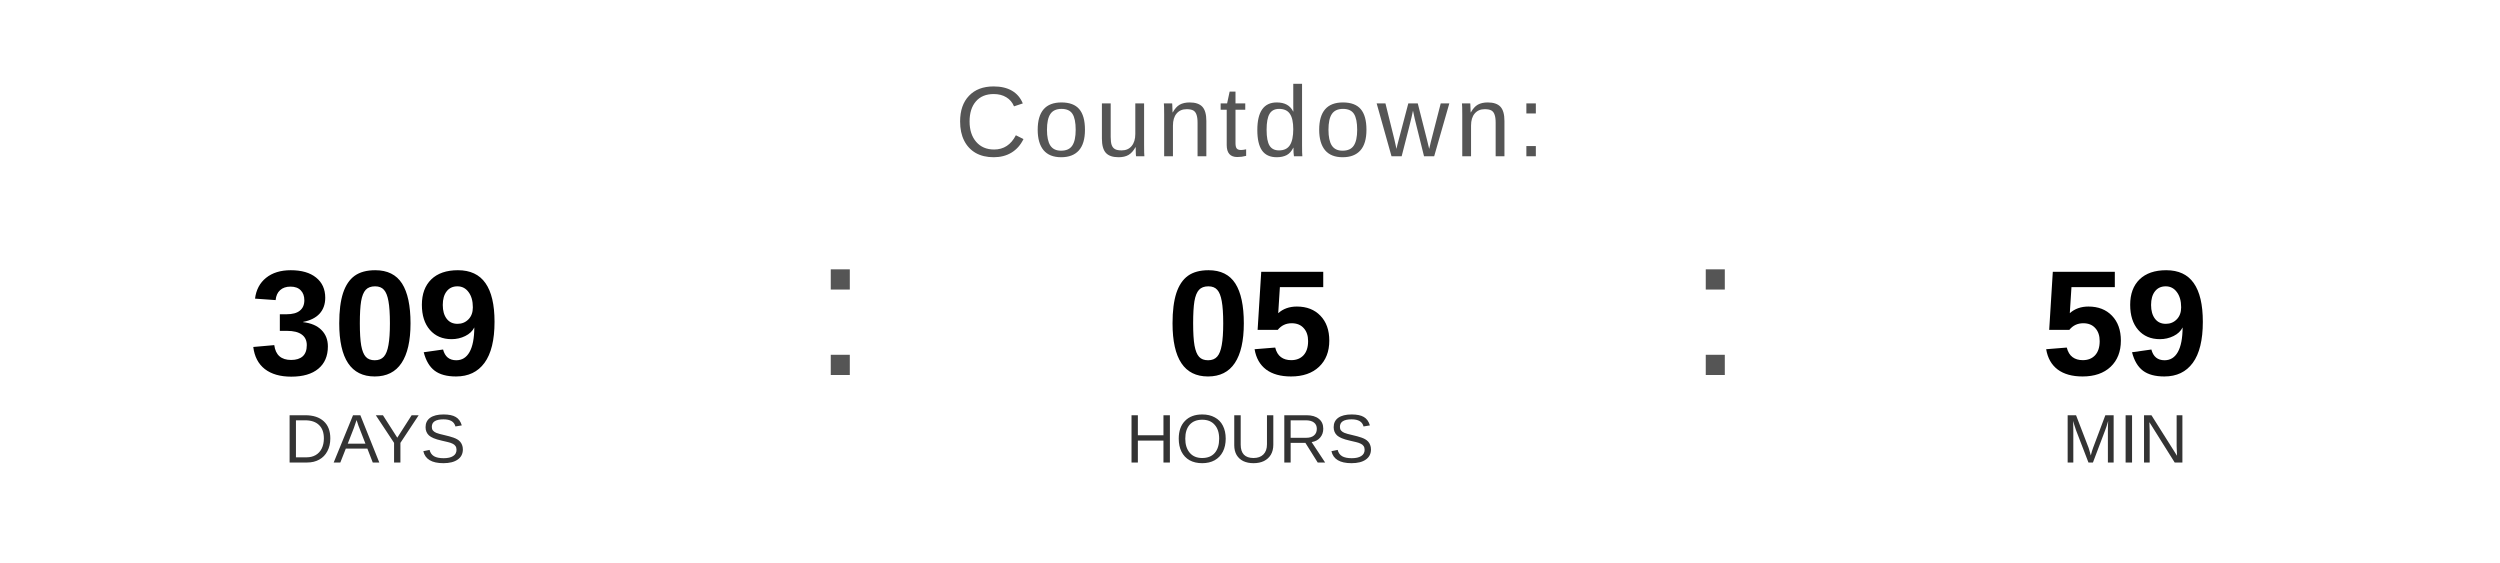
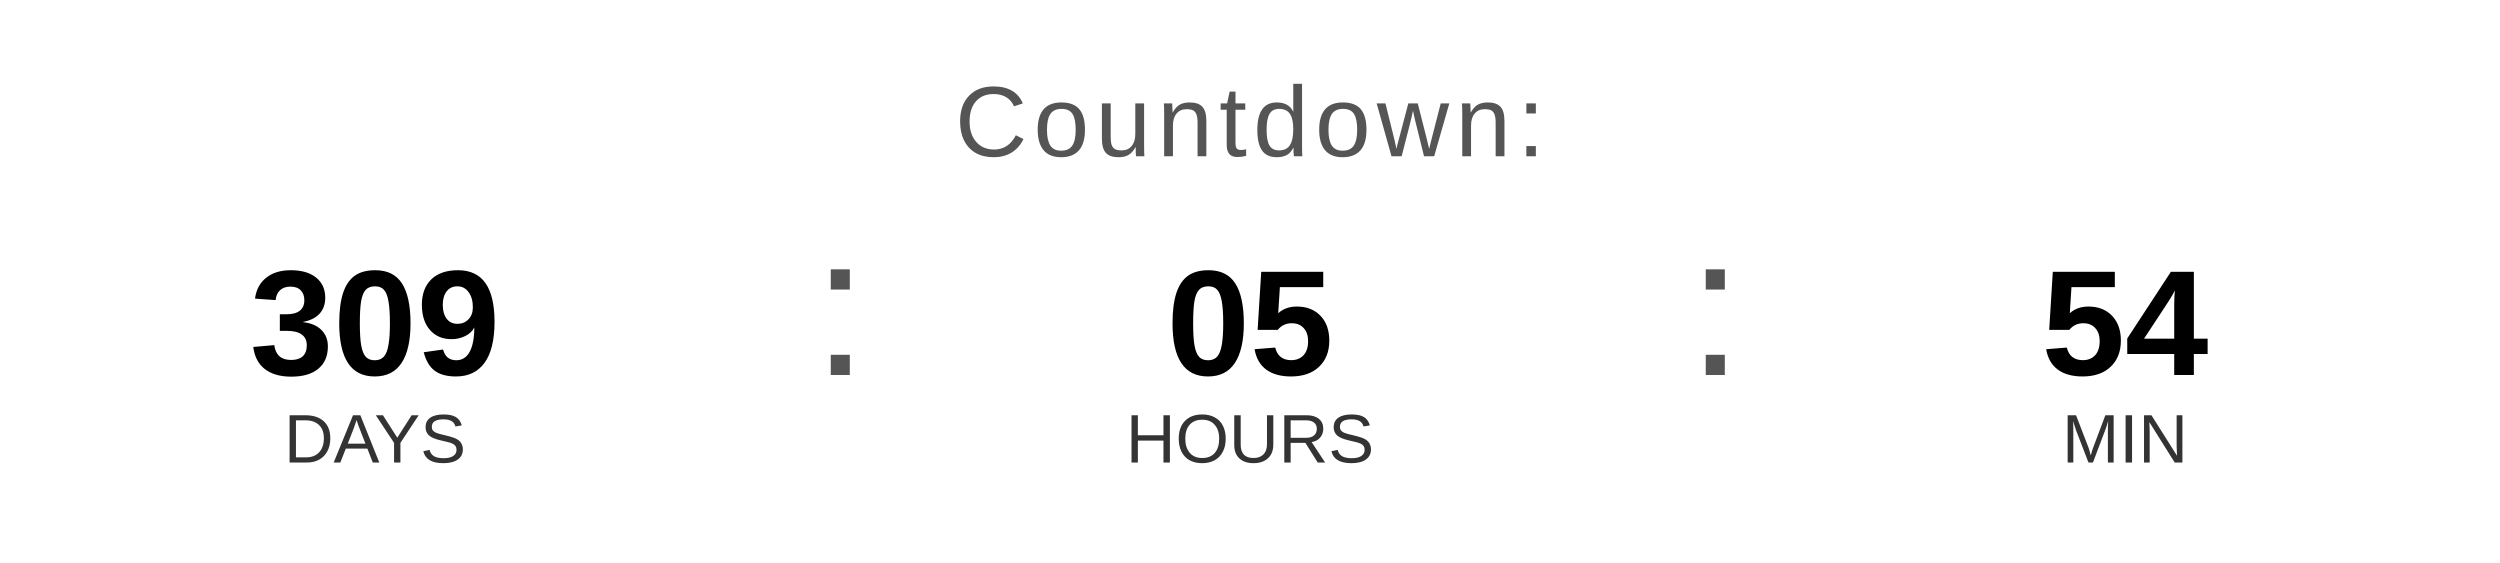
<svg xmlns="http://www.w3.org/2000/svg" width="400" height="90" viewBox="0 0 400 90">
  <text x="200" y="25" font-family="Arial, Helvetica, sans-serif" font-size="16" fill="#555555" text-anchor="middle" letter-spacing="1">
    Countdown:
  </text>
  <text x="60" y="60" font-family="Arial, Helvetica, sans-serif" font-size="24" font-weight="bold" fill="#000000" text-anchor="middle">309</text>
  <text x="60" y="74" font-family="Arial, Helvetica, sans-serif" font-size="11" fill="#333333" text-anchor="middle">DAYS</text>
  <text x="130" y="60" font-family="Arial, sans-serif" font-size="32" fill="#555555">:</text>
  <text x="200" y="60" font-family="Arial, Helvetica, sans-serif" font-size="24" font-weight="bold" fill="#000000" text-anchor="middle">05</text>
  <text x="200" y="74" font-family="Arial, Helvetica, sans-serif" font-size="11" fill="#333333" text-anchor="middle">HOURS</text>
  <text x="270" y="60" font-family="Arial, sans-serif" font-size="32" fill="#555555">:</text>
-   <text x="340" y="60" font-family="Arial, Helvetica, sans-serif" font-size="24" font-weight="bold" fill="#000000" text-anchor="middle">59</text>
+   <text x="340" y="60" font-family="Arial, Helvetica, sans-serif" font-size="24" font-weight="bold" fill="#000000" text-anchor="middle">54</text>
  <text x="340" y="74" font-family="Arial, Helvetica, sans-serif" font-size="11" fill="#333333" text-anchor="middle">MIN</text>
</svg>
